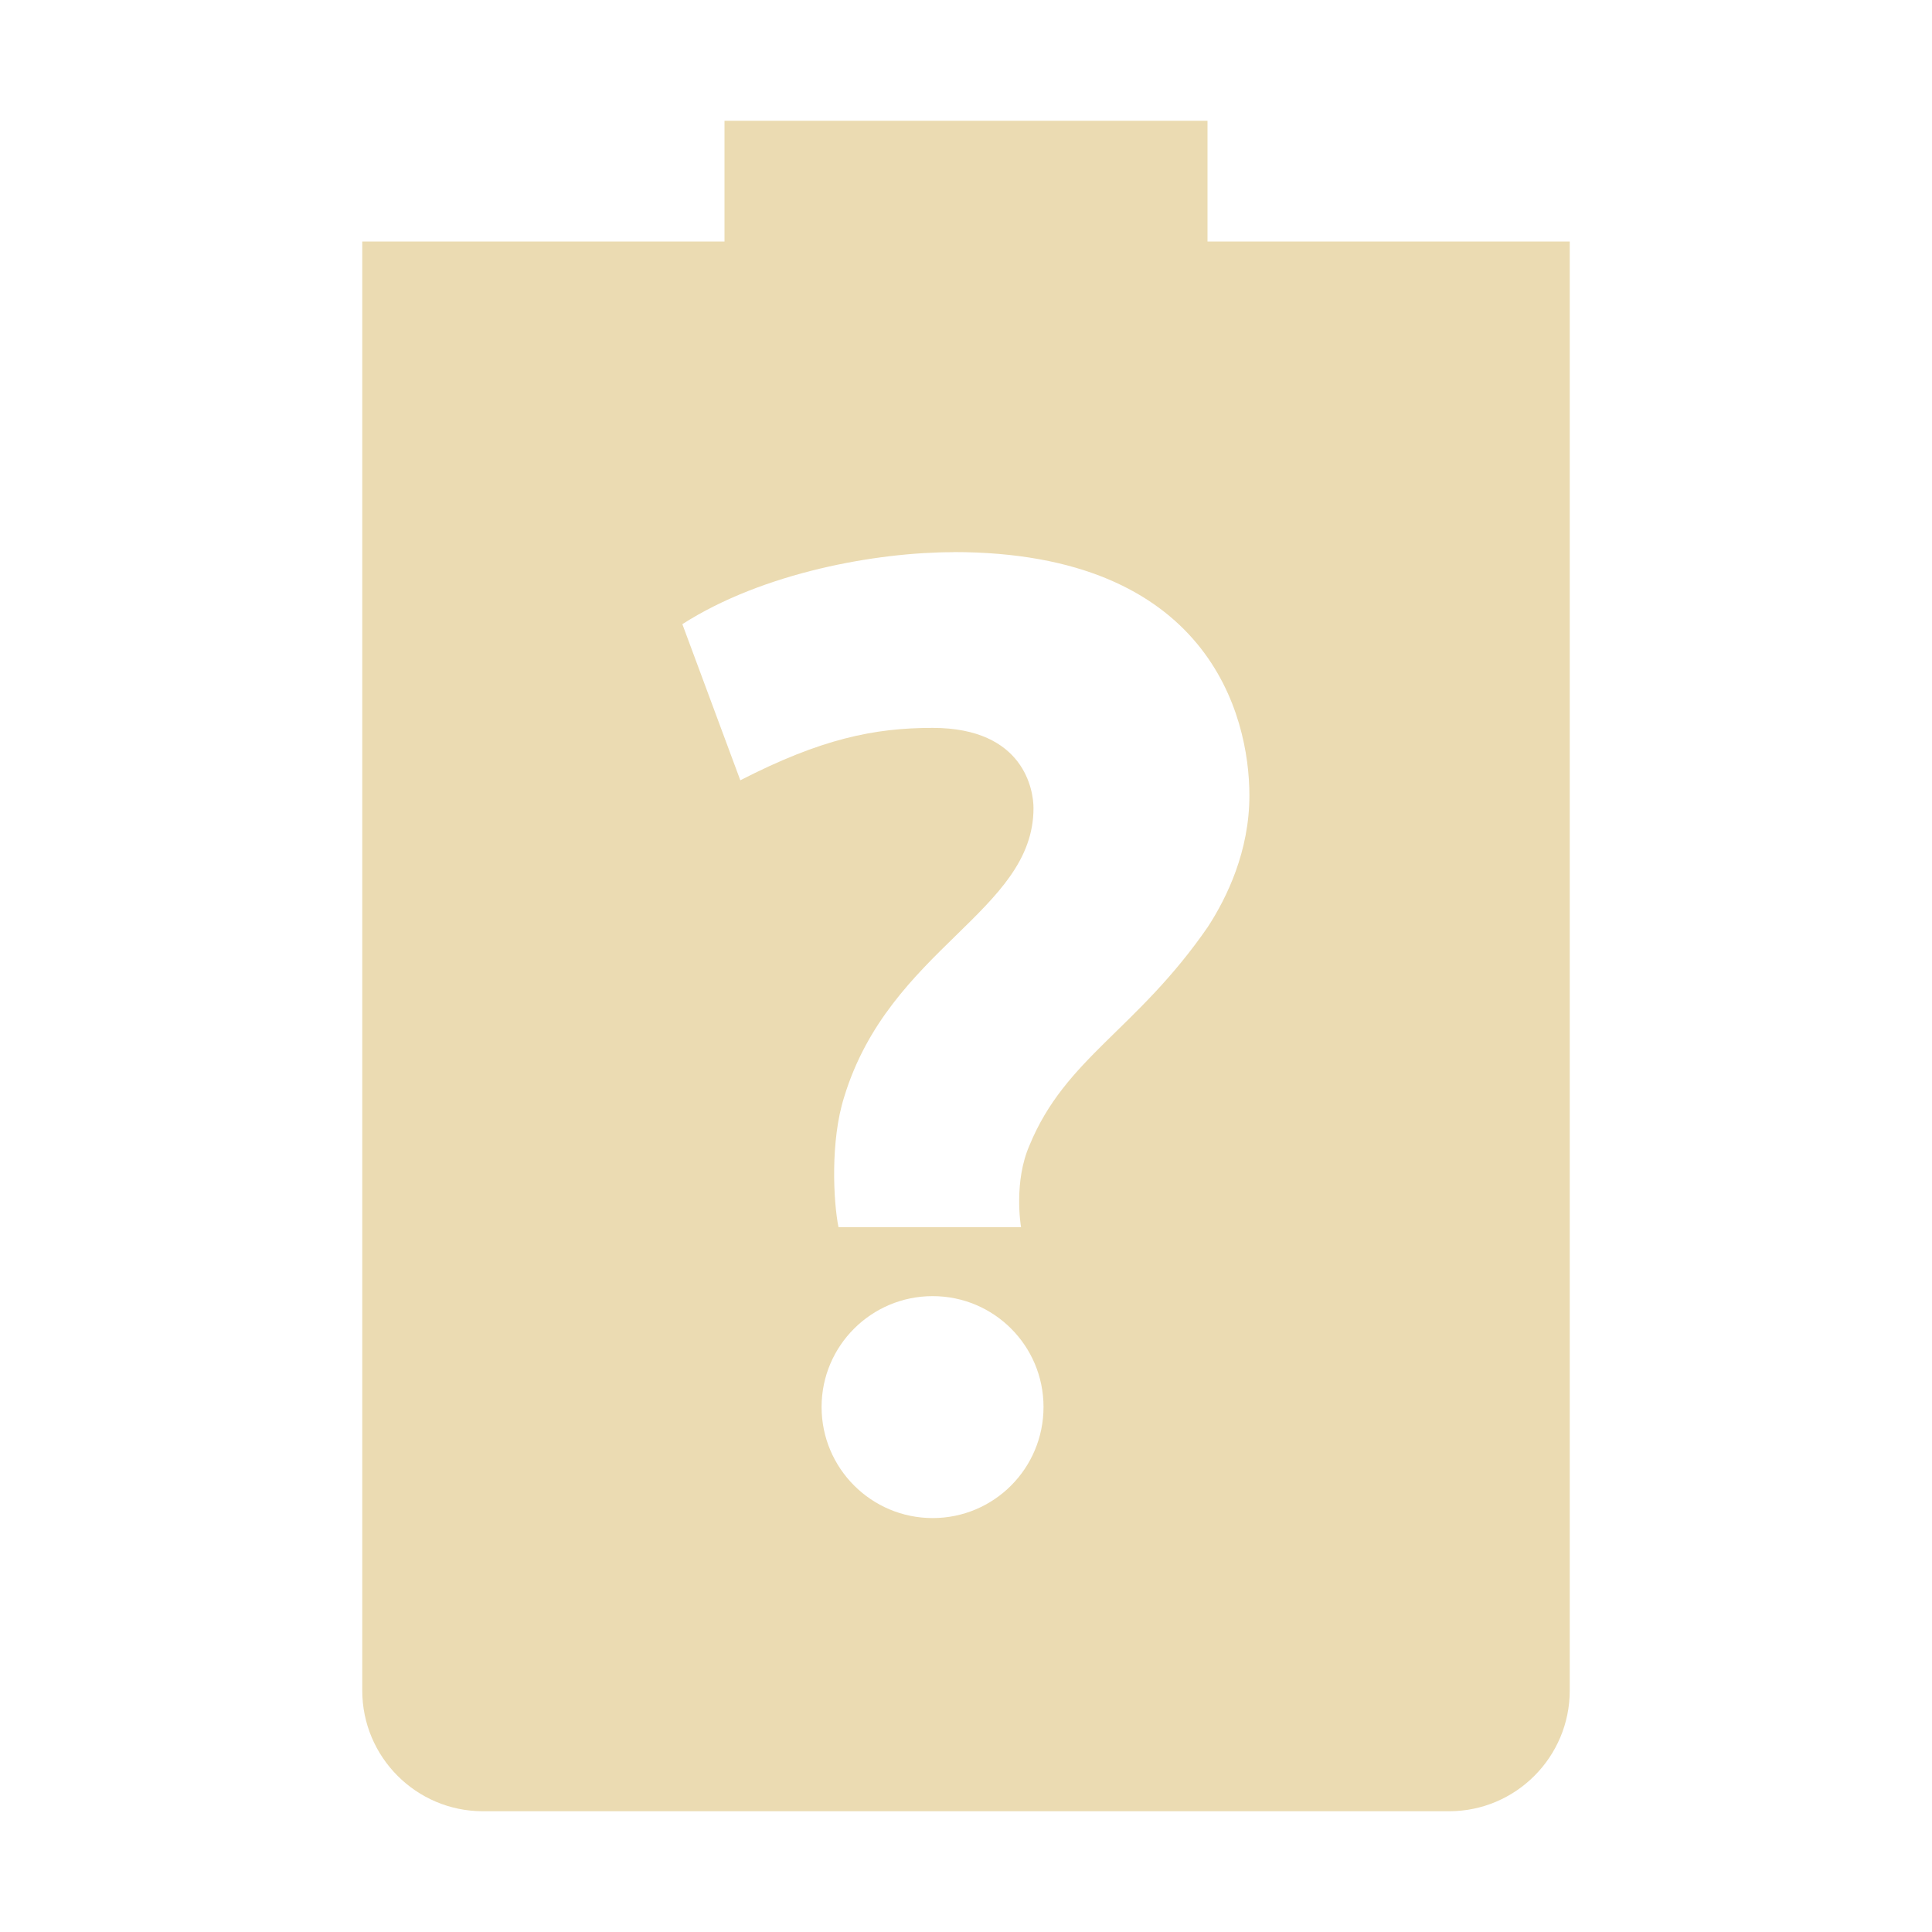
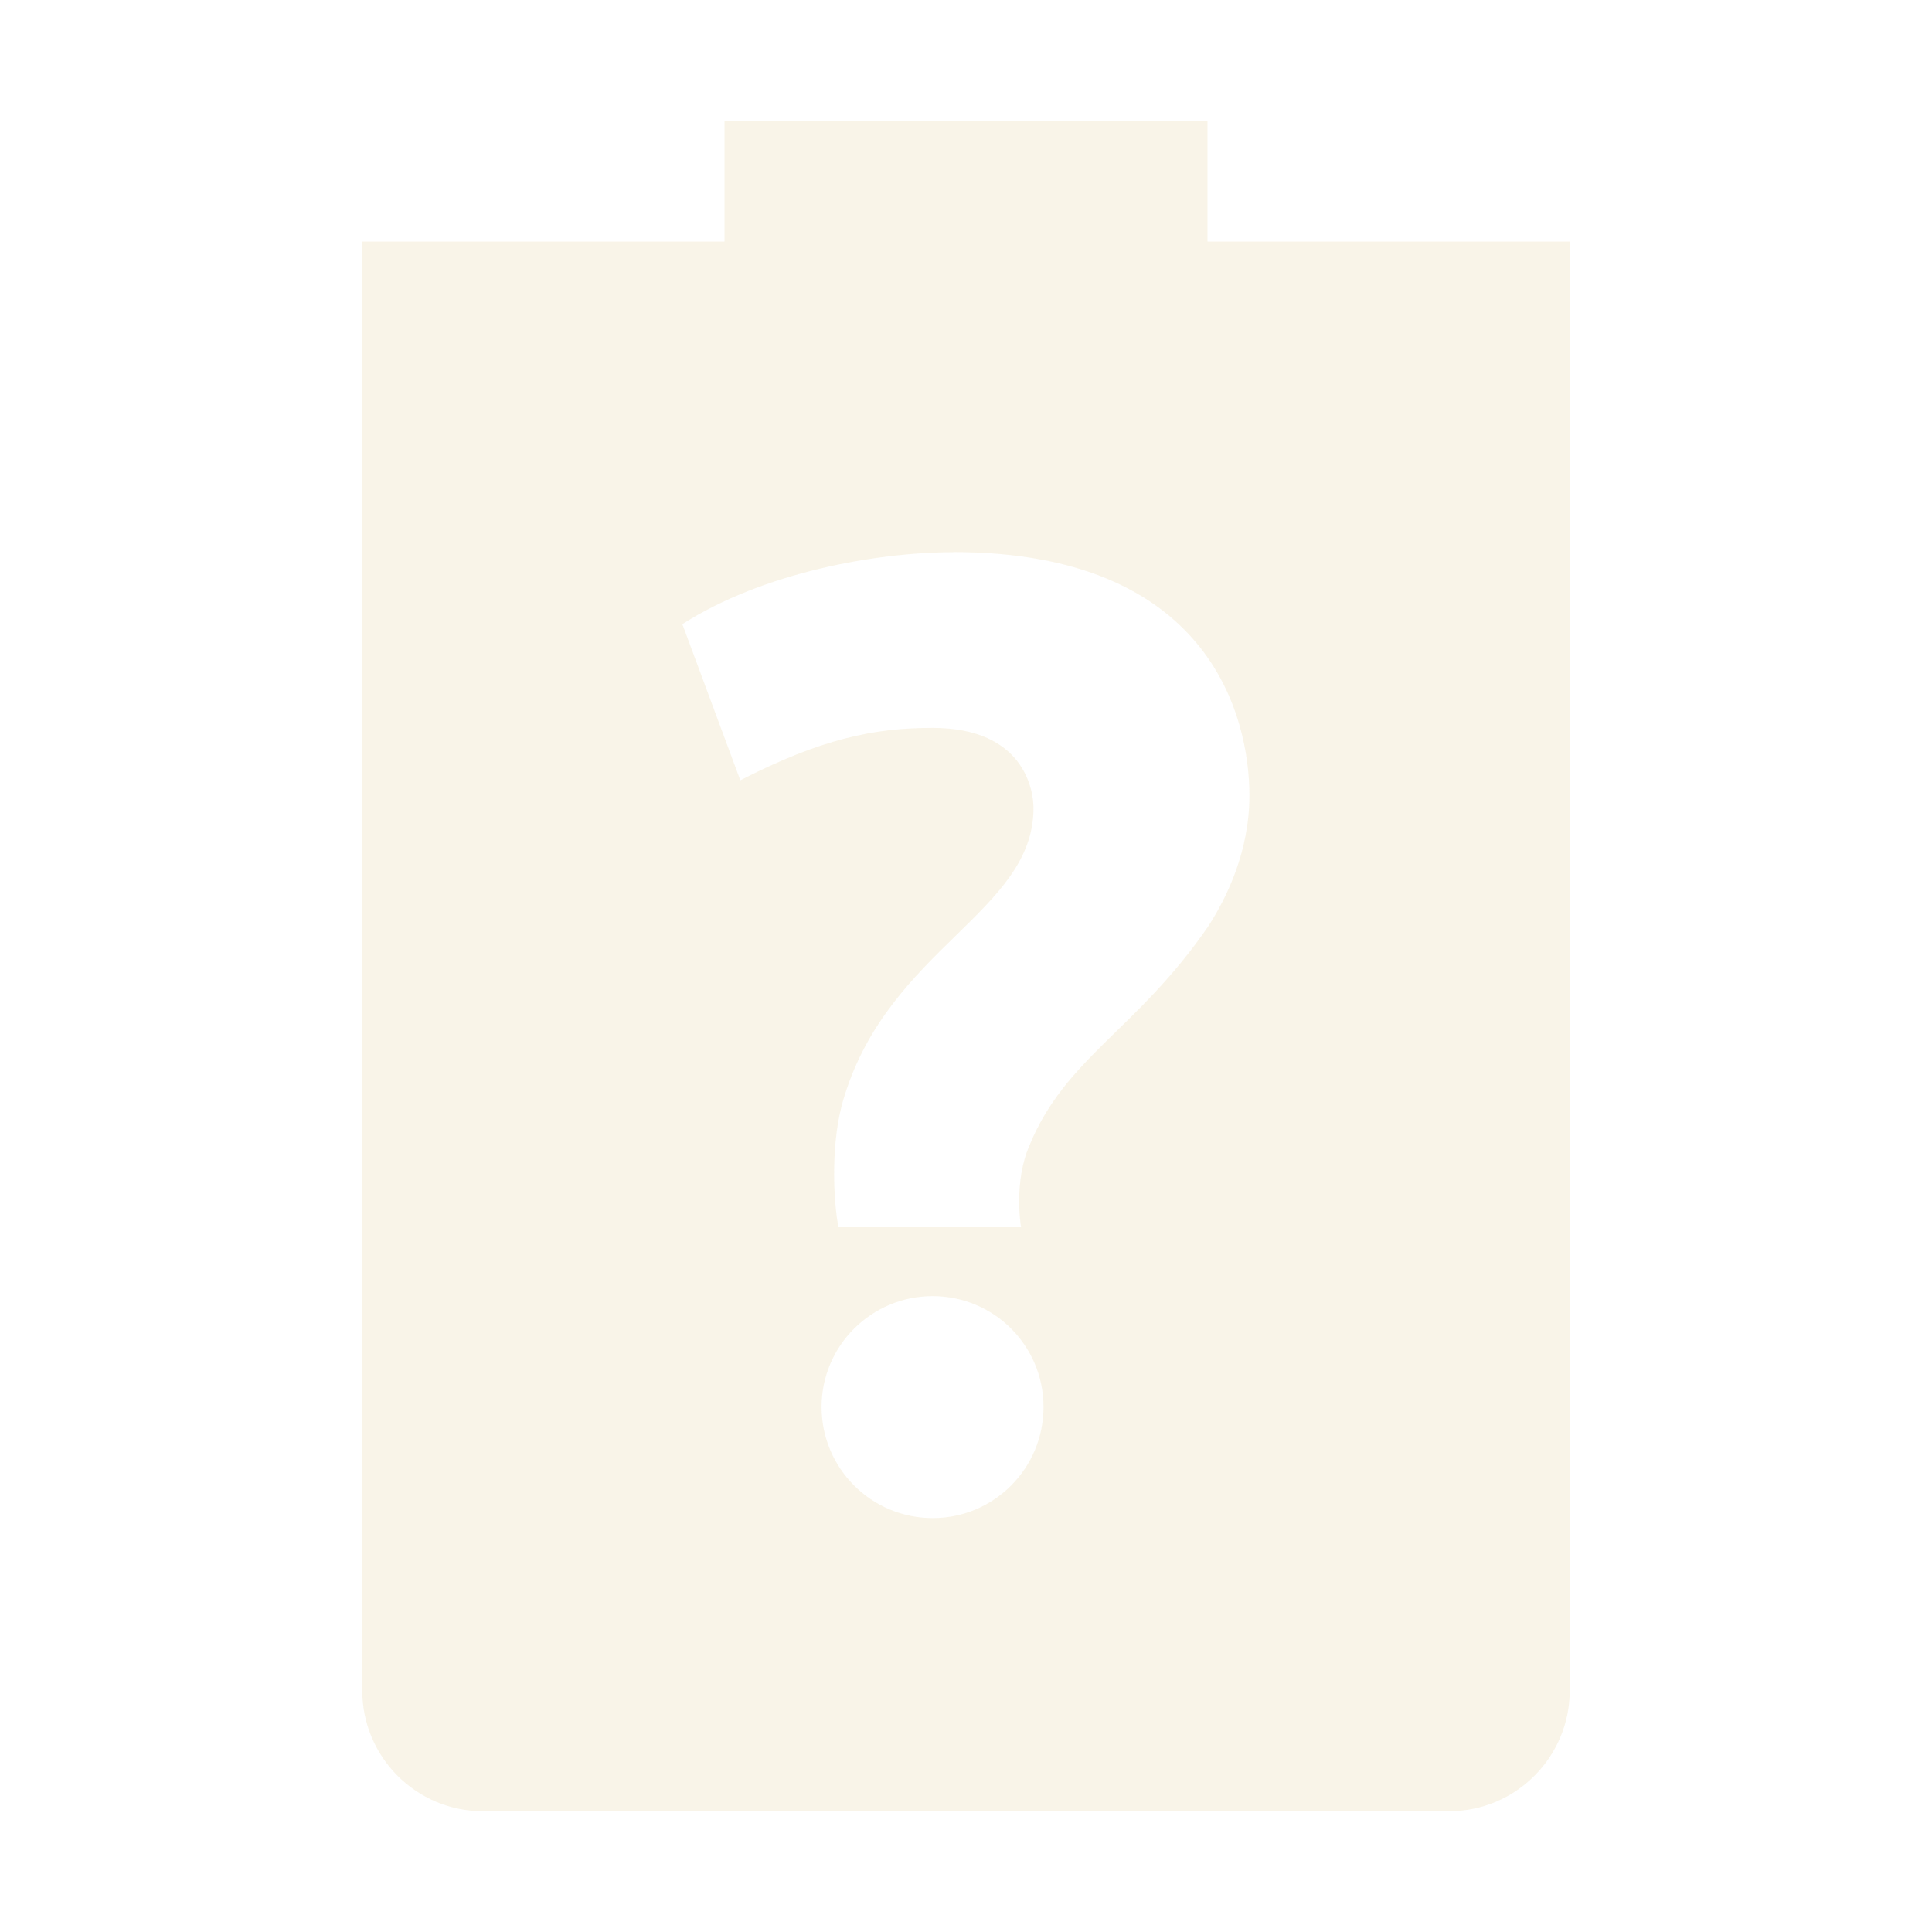
<svg xmlns="http://www.w3.org/2000/svg" width="16" height="16" version="1.1">
  <defs>
-     <style type="text/css">.ColorScheme-Text { color:#ebdbb2; } .ColorScheme-Highlight { color:#458588; }</style>
+     <style id="current-color-scheme" type="text/css">.ColorScheme-Text { color:#ebdbb2; } .ColorScheme-Highlight { color:#458588; } .ColorScheme-NeutralText { color:#fe8019; } .ColorScheme-PositiveText { color:#689d6a; } .ColorScheme-NegativeText { color:#fb4934; }</style>
  </defs>
-   <path class="ColorScheme-Text" d="m6 1v1h-3v12c0 0.55 0.446 1 1 1h8c0.554 0 1-0.45 1-1v-12h-3v-1zm1.896 3.572c2.11 0 2.451 1.349 2.451 2.016 0 0.461-0.186 0.845-0.344 1.088-0.588 0.853-1.179 1.084-1.477 1.809-0.131 0.299-0.074 0.657-0.07 0.678h-1.512c-0.043-0.215-0.068-0.717 0.047-1.078 0.375-1.232 1.568-1.535 1.568-2.393 0-0.14-0.072-0.664-0.836-0.664-0.485 0-0.924 0.091-1.592 0.434l-0.48-1.293c0.673-0.431 1.615-0.596 2.244-0.596zm-0.172 6.162c0.507 0 0.918 0.41 0.918 0.918s-0.41 0.92-0.918 0.92-0.92-0.412-0.92-0.92c0-0.507 0.412-0.918 0.92-0.918z" fill="currentColor" />
+   <path class="ColorScheme-Text" d="m6 1v1h-3v12c0 0.55 0.446 1 1 1h8c0.554 0 1-0.45 1-1v-12h-3v-1zm1.896 3.572c2.11 0 2.451 1.349 2.451 2.016 0 0.461-0.186 0.845-0.344 1.088-0.588 0.853-1.179 1.084-1.477 1.809-0.131 0.299-0.074 0.657-0.07 0.678h-1.512c-0.043-0.215-0.068-0.717 0.047-1.078 0.375-1.232 1.568-1.535 1.568-2.393 0-0.14-0.072-0.664-0.836-0.664-0.485 0-0.924 0.091-1.592 0.434l-0.48-1.293c0.673-0.431 1.615-0.596 2.244-0.596zm-0.172 6.162c0.507 0 0.918 0.41 0.918 0.918s-0.41 0.92-0.918 0.92-0.92-0.412-0.92-0.92c0-0.507 0.412-0.918 0.92-0.918z" fill="currentColor" opacity=".3" />
</svg>
